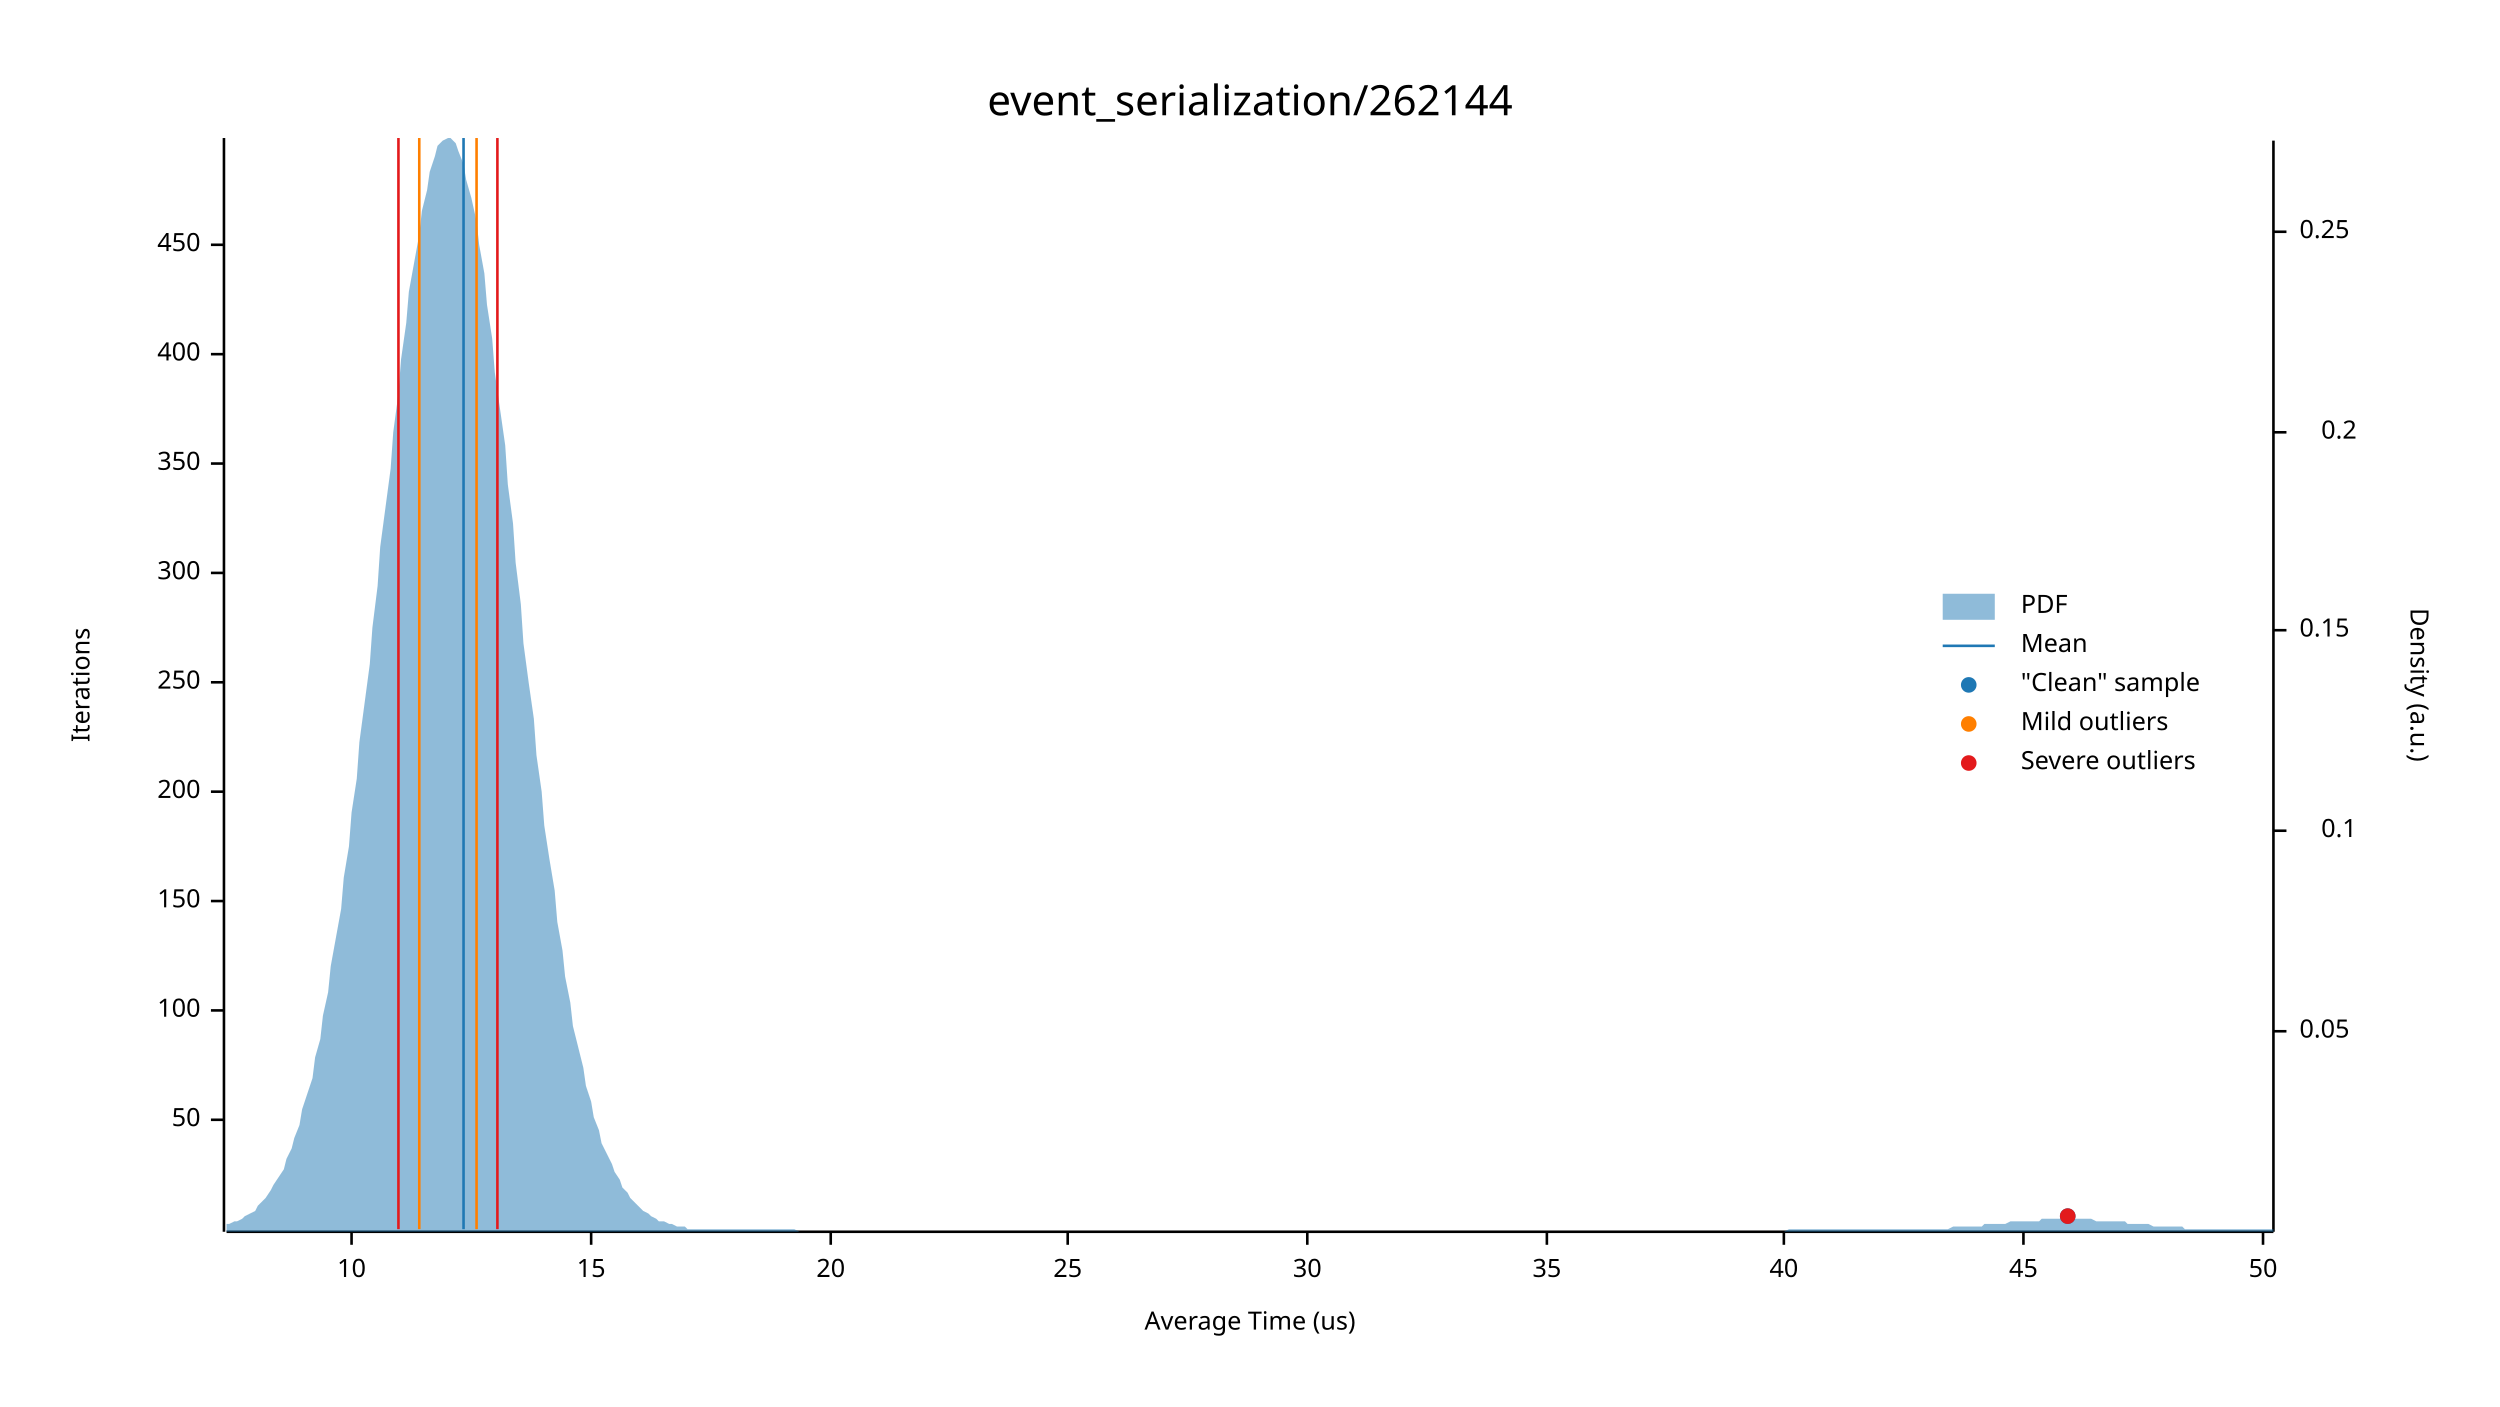
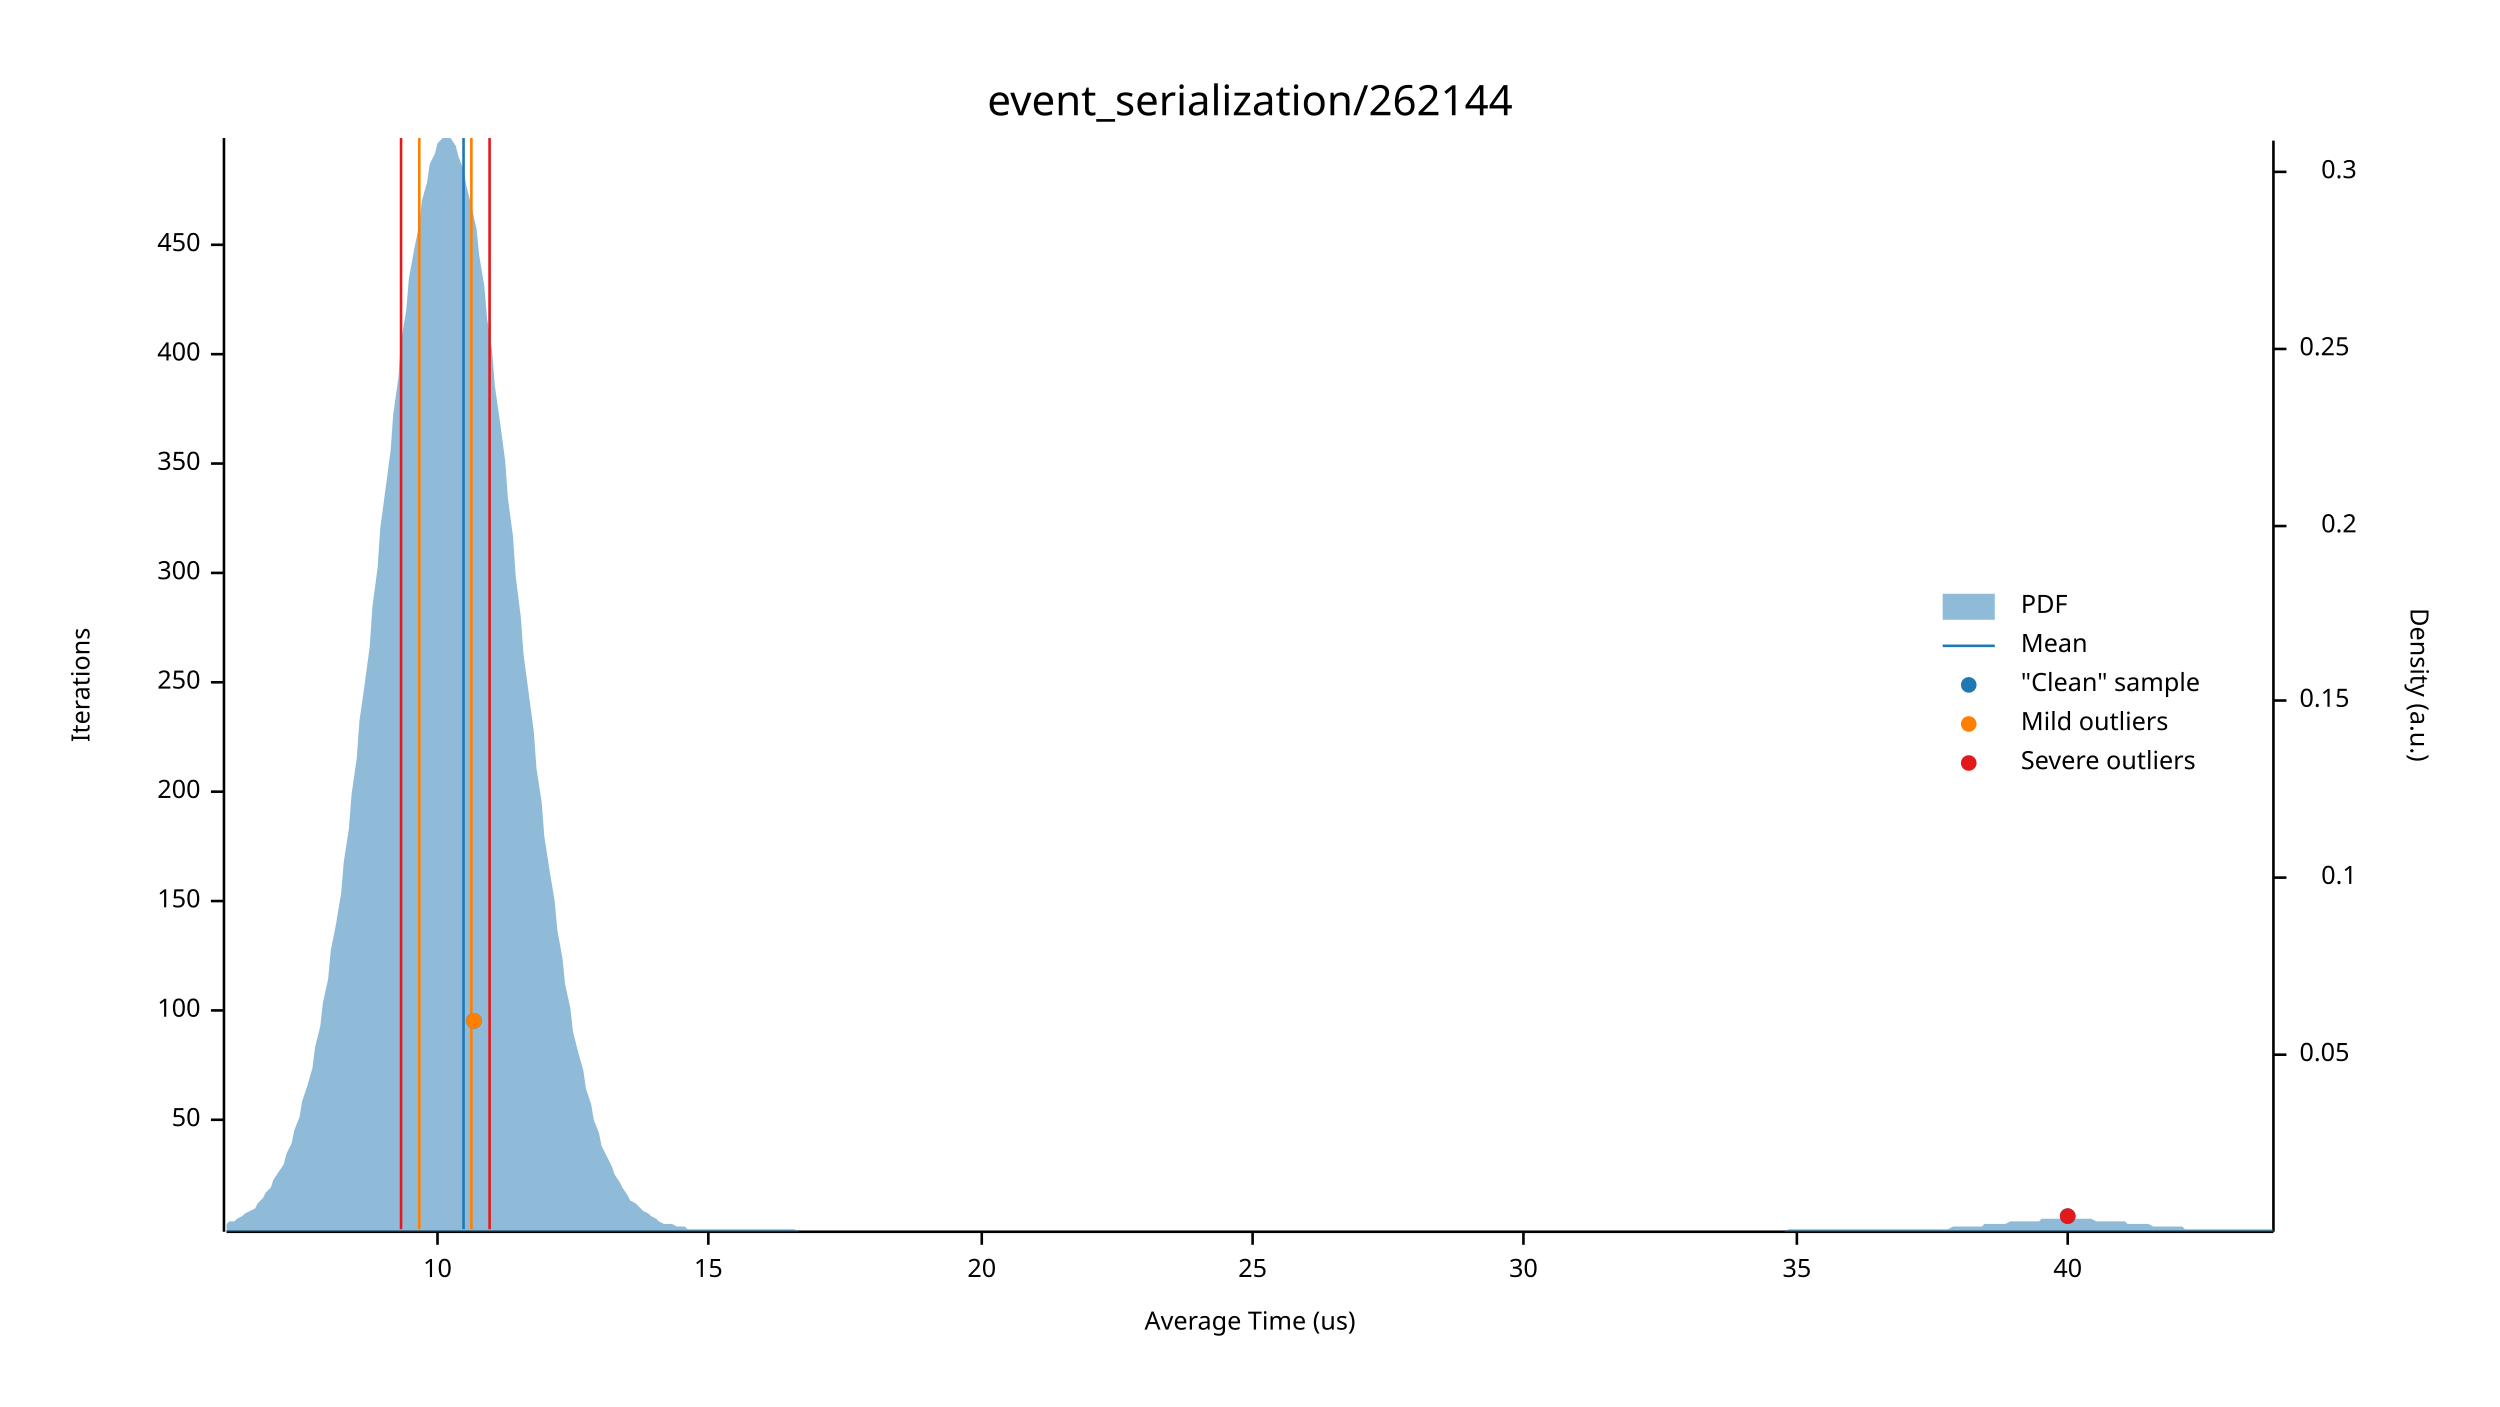
<svg xmlns="http://www.w3.org/2000/svg" width="960" height="540" viewBox="0 0 960 540">
  <text x="480" y="32" dy="0.76em" text-anchor="middle" font-family="sans-serif" font-size="16.129" opacity="1" fill="#000000">
event_serialization/262144
</text>
  <text x="27" y="263" dy="0.76em" text-anchor="middle" font-family="sans-serif" font-size="9.677" opacity="1" fill="#000000" transform="rotate(270, 27, 263)">
Iterations
</text>
  <text x="480" y="513" dy="-0.5ex" text-anchor="middle" font-family="sans-serif" font-size="9.677" opacity="1" fill="#000000">
Average Time (us)
</text>
  <polyline fill="none" opacity="1" stroke="#000000" stroke-width="1" points="86,53 86,473 " />
  <text x="77" y="430" dy="0.5ex" text-anchor="end" font-family="sans-serif" font-size="9.677" opacity="1" fill="#000000">
50
</text>
  <polyline fill="none" opacity="1" stroke="#000000" stroke-width="1" points="81,430 86,430 " />
  <text x="77" y="388" dy="0.5ex" text-anchor="end" font-family="sans-serif" font-size="9.677" opacity="1" fill="#000000">
100
</text>
  <polyline fill="none" opacity="1" stroke="#000000" stroke-width="1" points="81,388 86,388 " />
  <text x="77" y="346" dy="0.5ex" text-anchor="end" font-family="sans-serif" font-size="9.677" opacity="1" fill="#000000">
150
</text>
  <polyline fill="none" opacity="1" stroke="#000000" stroke-width="1" points="81,346 86,346 " />
  <text x="77" y="304" dy="0.5ex" text-anchor="end" font-family="sans-serif" font-size="9.677" opacity="1" fill="#000000">
200
</text>
  <polyline fill="none" opacity="1" stroke="#000000" stroke-width="1" points="81,304 86,304 " />
  <text x="77" y="262" dy="0.5ex" text-anchor="end" font-family="sans-serif" font-size="9.677" opacity="1" fill="#000000">
250
</text>
  <polyline fill="none" opacity="1" stroke="#000000" stroke-width="1" points="81,262 86,262 " />
  <text x="77" y="220" dy="0.5ex" text-anchor="end" font-family="sans-serif" font-size="9.677" opacity="1" fill="#000000">
300
</text>
  <polyline fill="none" opacity="1" stroke="#000000" stroke-width="1" points="81,220 86,220 " />
  <text x="77" y="178" dy="0.5ex" text-anchor="end" font-family="sans-serif" font-size="9.677" opacity="1" fill="#000000">
350
</text>
  <polyline fill="none" opacity="1" stroke="#000000" stroke-width="1" points="81,178 86,178 " />
  <text x="77" y="136" dy="0.5ex" text-anchor="end" font-family="sans-serif" font-size="9.677" opacity="1" fill="#000000">
400
</text>
  <polyline fill="none" opacity="1" stroke="#000000" stroke-width="1" points="81,136 86,136 " />
  <text x="77" y="94" dy="0.5ex" text-anchor="end" font-family="sans-serif" font-size="9.677" opacity="1" fill="#000000">
450
</text>
  <polyline fill="none" opacity="1" stroke="#000000" stroke-width="1" points="81,94 86,94 " />
  <polyline fill="none" opacity="1" stroke="#000000" stroke-width="1" points="87,473 873,473 " />
-   <text x="135" y="483" dy="0.76em" text-anchor="middle" font-family="sans-serif" font-size="9.677" opacity="1" fill="#000000">
+   <text x="168" y="483" dy="0.76em" text-anchor="middle" font-family="sans-serif" font-size="9.677" opacity="1" fill="#000000">
10
</text>
-   <polyline fill="none" opacity="1" stroke="#000000" stroke-width="1" points="135,473 135,478 " />
-   <text x="227" y="483" dy="0.76em" text-anchor="middle" font-family="sans-serif" font-size="9.677" opacity="1" fill="#000000">
+   <polyline fill="none" opacity="1" stroke="#000000" stroke-width="1" points="168,473 168,478 " />
+   <text x="272" y="483" dy="0.76em" text-anchor="middle" font-family="sans-serif" font-size="9.677" opacity="1" fill="#000000">
15
</text>
-   <polyline fill="none" opacity="1" stroke="#000000" stroke-width="1" points="227,473 227,478 " />
-   <text x="319" y="483" dy="0.76em" text-anchor="middle" font-family="sans-serif" font-size="9.677" opacity="1" fill="#000000">
+   <polyline fill="none" opacity="1" stroke="#000000" stroke-width="1" points="272,473 272,478 " />
+   <text x="377" y="483" dy="0.76em" text-anchor="middle" font-family="sans-serif" font-size="9.677" opacity="1" fill="#000000">
20
</text>
-   <polyline fill="none" opacity="1" stroke="#000000" stroke-width="1" points="319,473 319,478 " />
-   <text x="410" y="483" dy="0.76em" text-anchor="middle" font-family="sans-serif" font-size="9.677" opacity="1" fill="#000000">
+   <polyline fill="none" opacity="1" stroke="#000000" stroke-width="1" points="377,473 377,478 " />
+   <text x="481" y="483" dy="0.76em" text-anchor="middle" font-family="sans-serif" font-size="9.677" opacity="1" fill="#000000">
25
</text>
-   <polyline fill="none" opacity="1" stroke="#000000" stroke-width="1" points="410,473 410,478 " />
-   <text x="502" y="483" dy="0.76em" text-anchor="middle" font-family="sans-serif" font-size="9.677" opacity="1" fill="#000000">
+   <polyline fill="none" opacity="1" stroke="#000000" stroke-width="1" points="481,473 481,478 " />
+   <text x="585" y="483" dy="0.76em" text-anchor="middle" font-family="sans-serif" font-size="9.677" opacity="1" fill="#000000">
30
</text>
-   <polyline fill="none" opacity="1" stroke="#000000" stroke-width="1" points="502,473 502,478 " />
-   <text x="594" y="483" dy="0.76em" text-anchor="middle" font-family="sans-serif" font-size="9.677" opacity="1" fill="#000000">
+   <polyline fill="none" opacity="1" stroke="#000000" stroke-width="1" points="585,473 585,478 " />
+   <text x="690" y="483" dy="0.76em" text-anchor="middle" font-family="sans-serif" font-size="9.677" opacity="1" fill="#000000">
35
</text>
-   <polyline fill="none" opacity="1" stroke="#000000" stroke-width="1" points="594,473 594,478 " />
-   <text x="685" y="483" dy="0.76em" text-anchor="middle" font-family="sans-serif" font-size="9.677" opacity="1" fill="#000000">
+   <polyline fill="none" opacity="1" stroke="#000000" stroke-width="1" points="690,473 690,478 " />
+   <text x="794" y="483" dy="0.76em" text-anchor="middle" font-family="sans-serif" font-size="9.677" opacity="1" fill="#000000">
40
</text>
-   <polyline fill="none" opacity="1" stroke="#000000" stroke-width="1" points="685,473 685,478 " />
-   <text x="777" y="483" dy="0.76em" text-anchor="middle" font-family="sans-serif" font-size="9.677" opacity="1" fill="#000000">
- 45
- </text>
-   <polyline fill="none" opacity="1" stroke="#000000" stroke-width="1" points="777,473 777,478 " />
-   <text x="869" y="483" dy="0.76em" text-anchor="middle" font-family="sans-serif" font-size="9.677" opacity="1" fill="#000000">
- 50
- </text>
-   <polyline fill="none" opacity="1" stroke="#000000" stroke-width="1" points="869,473 869,478 " />
+   <polyline fill="none" opacity="1" stroke="#000000" stroke-width="1" points="794,473 794,478 " />
  <text x="933" y="263" dy="0.76em" text-anchor="middle" font-family="sans-serif" font-size="9.677" opacity="1" fill="#000000" transform="rotate(90, 933, 263)">
Density (a.u.)
</text>
  <polyline fill="none" opacity="1" stroke="#000000" stroke-width="1" points="873,54 873,473 " />
-   <text x="883" y="396" dy="0.5ex" text-anchor="start" font-family="sans-serif" font-size="9.677" opacity="1" fill="#000000">
+   <text x="883" y="405" dy="0.5ex" text-anchor="start" font-family="sans-serif" font-size="9.677" opacity="1" fill="#000000">
0.05
</text>
-   <polyline fill="none" opacity="1" stroke="#000000" stroke-width="1" points="873,396 878,396 " />
-   <text x="905" y="319" dy="0.5ex" text-anchor="end" font-family="sans-serif" font-size="9.677" opacity="1" fill="#000000">
+   <polyline fill="none" opacity="1" stroke="#000000" stroke-width="1" points="873,405 878,405 " />
+   <text x="905" y="337" dy="0.5ex" text-anchor="end" font-family="sans-serif" font-size="9.677" opacity="1" fill="#000000">
0.1
</text>
-   <polyline fill="none" opacity="1" stroke="#000000" stroke-width="1" points="873,319 878,319 " />
-   <text x="883" y="242" dy="0.5ex" text-anchor="start" font-family="sans-serif" font-size="9.677" opacity="1" fill="#000000">
+   <polyline fill="none" opacity="1" stroke="#000000" stroke-width="1" points="873,337 878,337 " />
+   <text x="883" y="269" dy="0.5ex" text-anchor="start" font-family="sans-serif" font-size="9.677" opacity="1" fill="#000000">
0.15
</text>
-   <polyline fill="none" opacity="1" stroke="#000000" stroke-width="1" points="873,242 878,242 " />
-   <text x="905" y="166" dy="0.5ex" text-anchor="end" font-family="sans-serif" font-size="9.677" opacity="1" fill="#000000">
+   <polyline fill="none" opacity="1" stroke="#000000" stroke-width="1" points="873,269 878,269 " />
+   <text x="905" y="202" dy="0.5ex" text-anchor="end" font-family="sans-serif" font-size="9.677" opacity="1" fill="#000000">
0.2
</text>
-   <polyline fill="none" opacity="1" stroke="#000000" stroke-width="1" points="873,166 878,166 " />
-   <text x="883" y="89" dy="0.5ex" text-anchor="start" font-family="sans-serif" font-size="9.677" opacity="1" fill="#000000">
+   <polyline fill="none" opacity="1" stroke="#000000" stroke-width="1" points="873,202 878,202 " />
+   <text x="883" y="134" dy="0.5ex" text-anchor="start" font-family="sans-serif" font-size="9.677" opacity="1" fill="#000000">
0.25
</text>
-   <polyline fill="none" opacity="1" stroke="#000000" stroke-width="1" points="873,89 878,89 " />
-   <polygon opacity="0.5" fill="#1F78B4" points="87,470 88,470 90,469 91,469 93,468 94,467 96,466 98,465 99,463 101,461 102,460 104,457 105,455 107,452 109,449 110,445 112,441 113,437 115,432 116,426 118,420 120,414 121,406 123,399 124,390 126,381 127,371 129,360 131,349 132,337 134,325 135,312 137,299 138,285 140,270 142,255 143,241 145,225 146,210 148,195 150,180 151,166 153,151 154,138 156,124 157,112 159,101 161,90 162,81 164,73 165,66 167,60 168,56 170,54 172,53 173,53 175,55 176,58 178,63 179,69 181,76 183,85 184,94 186,105 187,117 189,130 190,143 192,157 194,171 195,186 197,201 198,216 200,232 201,247 203,262 205,276 206,290 208,304 209,317 211,330 213,342 214,354 216,365 217,375 219,385 220,394 222,402 224,410 225,417 227,423 228,429 230,434 231,439 233,443 235,447 236,450 238,453 239,456 241,458 242,460 244,462 246,464 247,465 249,466 250,467 252,468 253,469 255,469 257,470 258,470 260,471 261,471 263,471 264,472 266,472 268,472 269,472 271,472 272,472 274,472 276,472 277,472 279,472 280,472 282,472 283,472 285,472 287,472 288,472 290,472 291,472 293,472 294,472 296,472 298,472 299,472 301,472 302,472 304,472 305,472 307,473 309,473 310,473 312,473 313,473 315,473 316,473 318,473 320,473 321,473 323,473 324,473 326,473 327,473 329,473 331,473 332,473 334,473 335,473 337,473 339,473 340,473 342,473 343,473 345,473 346,473 348,473 350,473 351,473 353,473 354,473 356,473 357,473 359,473 361,473 362,473 364,473 365,473 367,473 368,473 370,473 372,473 373,473 375,473 376,473 378,473 379,473 381,473 383,473 384,473 386,473 387,473 389,473 391,473 392,473 394,473 395,473 397,473 398,473 400,473 402,473 403,473 405,473 406,473 408,473 409,473 411,473 413,473 414,473 416,473 417,473 419,473 420,473 422,473 424,473 425,473 427,473 428,473 430,473 431,473 433,473 435,473 436,473 438,473 439,473 441,473 442,473 444,473 446,473 447,473 449,473 450,473 452,473 454,473 455,473 457,473 458,473 460,473 461,473 463,473 465,473 466,473 468,473 469,473 471,473 472,473 474,473 476,473 477,473 479,473 480,473 482,473 483,473 485,473 487,473 488,473 490,473 491,473 493,473 494,473 496,473 498,473 499,473 501,473 502,473 504,473 505,473 507,473 509,473 510,473 512,473 513,473 515,473 517,473 518,473 520,473 521,473 523,473 524,473 526,473 528,473 529,473 531,473 532,473 534,473 535,473 537,473 539,473 540,473 542,473 543,473 545,473 546,473 548,473 550,473 551,473 553,473 554,473 556,473 557,473 559,473 561,473 562,473 564,473 565,473 567,473 568,473 570,473 572,473 573,473 575,473 576,473 578,473 580,473 581,473 583,473 584,473 586,473 587,473 589,473 591,473 592,473 594,473 595,473 597,473 598,473 600,473 602,473 603,473 605,473 606,473 608,473 609,473 611,473 613,473 614,473 616,473 617,473 619,473 620,473 622,473 624,473 625,473 627,473 628,473 630,473 632,473 633,473 635,473 636,473 638,473 639,473 641,473 643,473 644,473 646,473 647,473 649,473 650,473 652,473 654,473 655,473 657,473 658,473 660,473 661,473 663,473 665,473 666,473 668,473 669,473 671,473 672,473 674,473 676,473 677,473 679,473 680,473 682,473 683,473 685,473 687,472 688,472 690,472 691,472 693,472 695,472 696,472 698,472 699,472 701,472 702,472 704,472 706,472 707,472 709,472 710,472 712,472 713,472 715,472 717,472 718,472 720,472 721,472 723,472 724,472 726,472 728,472 729,472 731,472 732,472 734,472 735,472 737,472 739,472 740,472 742,472 743,472 745,472 746,472 748,472 750,471 751,471 753,471 754,471 756,471 758,471 759,471 761,471 762,470 764,470 765,470 767,470 769,470 770,470 772,469 773,469 775,469 776,469 778,469 780,469 781,469 783,469 784,468 786,468 787,468 789,468 791,468 792,468 794,468 795,468 797,468 798,468 800,468 802,468 803,468 805,469 806,469 808,469 809,469 811,469 813,469 814,469 816,469 817,470 819,470 821,470 822,470 824,470 825,470 827,471 828,471 830,471 832,471 833,471 835,471 836,471 838,471 839,472 841,472 843,472 844,472 846,472 847,472 849,472 850,472 852,472 854,472 855,472 857,472 858,472 860,472 861,472 863,472 865,472 866,472 868,472 869,472 871,472 873,472 873,473 87,473 " />
+   <polyline fill="none" opacity="1" stroke="#000000" stroke-width="1" points="873,134 878,134 " />
+   <text x="905" y="66" dy="0.5ex" text-anchor="end" font-family="sans-serif" font-size="9.677" opacity="1" fill="#000000">
+ 0.3
+ </text>
+   <polyline fill="none" opacity="1" stroke="#000000" stroke-width="1" points="873,66 878,66 " />
+   <polygon opacity="0.5" fill="#1F78B4" points="87,470 88,469 90,469 91,468 93,467 94,466 96,465 98,464 99,462 101,460 102,458 104,456 105,453 107,450 109,447 110,443 112,439 113,434 115,429 116,423 118,417 120,410 121,402 123,394 124,385 126,376 127,365 129,355 131,343 132,331 134,318 135,305 137,291 138,277 140,263 142,248 143,233 145,218 146,203 148,188 150,173 151,159 153,145 154,131 156,119 157,107 159,96 161,86 162,77 164,70 165,63 167,59 168,55 170,53 172,53 173,53 175,56 176,60 178,65 179,71 181,79 183,88 184,98 186,110 187,122 189,135 190,148 192,162 194,177 195,191 197,206 198,221 200,237 201,251 203,266 205,281 206,295 208,308 209,321 211,334 213,346 214,357 216,368 217,378 219,387 220,396 222,404 224,411 225,418 227,424 228,430 230,435 231,440 233,444 235,448 236,451 238,454 239,456 241,459 242,461 244,462 246,464 247,465 249,466 250,467 252,468 253,469 255,470 257,470 258,470 260,471 261,471 263,471 264,472 266,472 268,472 269,472 271,472 272,472 274,472 276,472 277,472 279,472 280,472 282,472 283,472 285,472 287,472 288,472 290,472 291,472 293,472 294,472 296,472 298,472 299,472 301,472 302,472 304,472 305,472 307,473 309,473 310,473 312,473 313,473 315,473 316,473 318,473 320,473 321,473 323,473 324,473 326,473 327,473 329,473 331,473 332,473 334,473 335,473 337,473 339,473 340,473 342,473 343,473 345,473 346,473 348,473 350,473 351,473 353,473 354,473 356,473 357,473 359,473 361,473 362,473 364,473 365,473 367,473 368,473 370,473 372,473 373,473 375,473 376,473 378,473 379,473 381,473 383,473 384,473 386,473 387,473 389,473 391,473 392,473 394,473 395,473 397,473 398,473 400,473 402,473 403,473 405,473 406,473 408,473 409,473 411,473 413,473 414,473 416,473 417,473 419,473 420,473 422,473 424,473 425,473 427,473 428,473 430,473 431,473 433,473 435,473 436,473 438,473 439,473 441,473 442,473 444,473 446,473 447,473 449,473 450,473 452,473 454,473 455,473 457,473 458,473 460,473 461,473 463,473 465,473 466,473 468,473 469,473 471,473 472,473 474,473 476,473 477,473 479,473 480,473 482,473 483,473 485,473 487,473 488,473 490,473 491,473 493,473 494,473 496,473 498,473 499,473 501,473 502,473 504,473 505,473 507,473 509,473 510,473 512,473 513,473 515,473 517,473 518,473 520,473 521,473 523,473 524,473 526,473 528,473 529,473 531,473 532,473 534,473 535,473 537,473 539,473 540,473 542,473 543,473 545,473 546,473 548,473 550,473 551,473 553,473 554,473 556,473 557,473 559,473 561,473 562,473 564,473 565,473 567,473 568,473 570,473 572,473 573,473 575,473 576,473 578,473 580,473 581,473 583,473 584,473 586,473 587,473 589,473 591,473 592,473 594,473 595,473 597,473 598,473 600,473 602,473 603,473 605,473 606,473 608,473 609,473 611,473 613,473 614,473 616,473 617,473 619,473 620,473 622,473 624,473 625,473 627,473 628,473 630,473 632,473 633,473 635,473 636,473 638,473 639,473 641,473 643,473 644,473 646,473 647,473 649,473 650,473 652,473 654,473 655,473 657,473 658,473 660,473 661,473 663,473 665,473 666,473 668,473 669,473 671,473 672,473 674,473 676,473 677,473 679,473 680,473 682,473 683,473 685,473 687,472 688,472 690,472 691,472 693,472 695,472 696,472 698,472 699,472 701,472 702,472 704,472 706,472 707,472 709,472 710,472 712,472 713,472 715,472 717,472 718,472 720,472 721,472 723,472 724,472 726,472 728,472 729,472 731,472 732,472 734,472 735,472 737,472 739,472 740,472 742,472 743,472 745,472 746,472 748,472 750,471 751,471 753,471 754,471 756,471 758,471 759,471 761,471 762,470 764,470 765,470 767,470 769,470 770,470 772,469 773,469 775,469 776,469 778,469 780,469 781,469 783,469 784,468 786,468 787,468 789,468 791,468 792,468 794,468 795,468 797,468 798,468 800,468 802,468 803,468 805,469 806,469 808,469 809,469 811,469 813,469 814,469 816,469 817,470 819,470 821,470 822,470 824,470 825,470 827,471 828,471 830,471 832,471 833,471 835,471 836,471 838,471 839,472 841,472 843,472 844,472 846,472 847,472 849,472 850,472 852,472 854,472 855,472 857,472 858,472 860,472 861,472 863,472 865,472 866,472 868,472 869,472 871,472 873,472 873,473 87,473 " />
  <polyline fill="none" opacity="1" stroke="#1F78B4" stroke-width="1" points="178,472 178,53 " />
  <polyline fill="none" opacity="1" stroke="#FF7F00" stroke-width="1" points="161,472 161,53 " />
-   <polyline fill="none" opacity="1" stroke="#FF7F00" stroke-width="1" points="183,472 183,53 " />
-   <polyline fill="none" opacity="1" stroke="#E31A1C" stroke-width="1" points="153,472 153,53 " />
-   <polyline fill="none" opacity="1" stroke="#E31A1C" stroke-width="1" points="191,472 191,53 " />
+   <polyline fill="none" opacity="1" stroke="#FF7F00" stroke-width="1" points="181,472 181,53 " />
+   <polyline fill="none" opacity="1" stroke="#E31A1C" stroke-width="1" points="154,472 154,53 " />
+   <polyline fill="none" opacity="1" stroke="#E31A1C" stroke-width="1" points="188,472 188,53 " />
  <circle cx="794" cy="467" r="3" opacity="1" fill="#1F78B4" stroke="none" stroke-width="1" />
+   <circle cx="182" cy="392" r="3" opacity="1" fill="#1F78B4" stroke="none" stroke-width="1" />
+   <circle cx="182" cy="392" r="3" opacity="1" fill="#FF7F00" stroke="none" stroke-width="1" />
  <circle cx="794" cy="467" r="3" opacity="1" fill="#E31A1C" stroke="none" stroke-width="1" />
  <text x="776" y="228" dy="0.76em" text-anchor="start" font-family="sans-serif" font-size="9.677" opacity="1" fill="#000000">
PDF
</text>
  <text x="776" y="243" dy="0.76em" text-anchor="start" font-family="sans-serif" font-size="9.677" opacity="1" fill="#000000">
Mean
</text>
  <text x="776" y="258" dy="0.76em" text-anchor="start" font-family="sans-serif" font-size="9.677" opacity="1" fill="#000000">
"Clean" sample
</text>
  <text x="776" y="273" dy="0.76em" text-anchor="start" font-family="sans-serif" font-size="9.677" opacity="1" fill="#000000">
Mild outliers
</text>
  <text x="776" y="288" dy="0.76em" text-anchor="start" font-family="sans-serif" font-size="9.677" opacity="1" fill="#000000">
Severe outliers
</text>
  <rect x="746" y="228" width="20" height="10" opacity="0.5" fill="#1F78B4" stroke="none" />
  <polyline fill="none" opacity="1" stroke="#1F78B4" stroke-width="1" points="746,248 766,248 " />
  <circle cx="756" cy="263" r="3" opacity="1" fill="#1F78B4" stroke="none" stroke-width="1" />
  <circle cx="756" cy="278" r="3" opacity="1" fill="#FF7F00" stroke="none" stroke-width="1" />
  <circle cx="756" cy="293" r="3" opacity="1" fill="#E31A1C" stroke="none" stroke-width="1" />
</svg>
